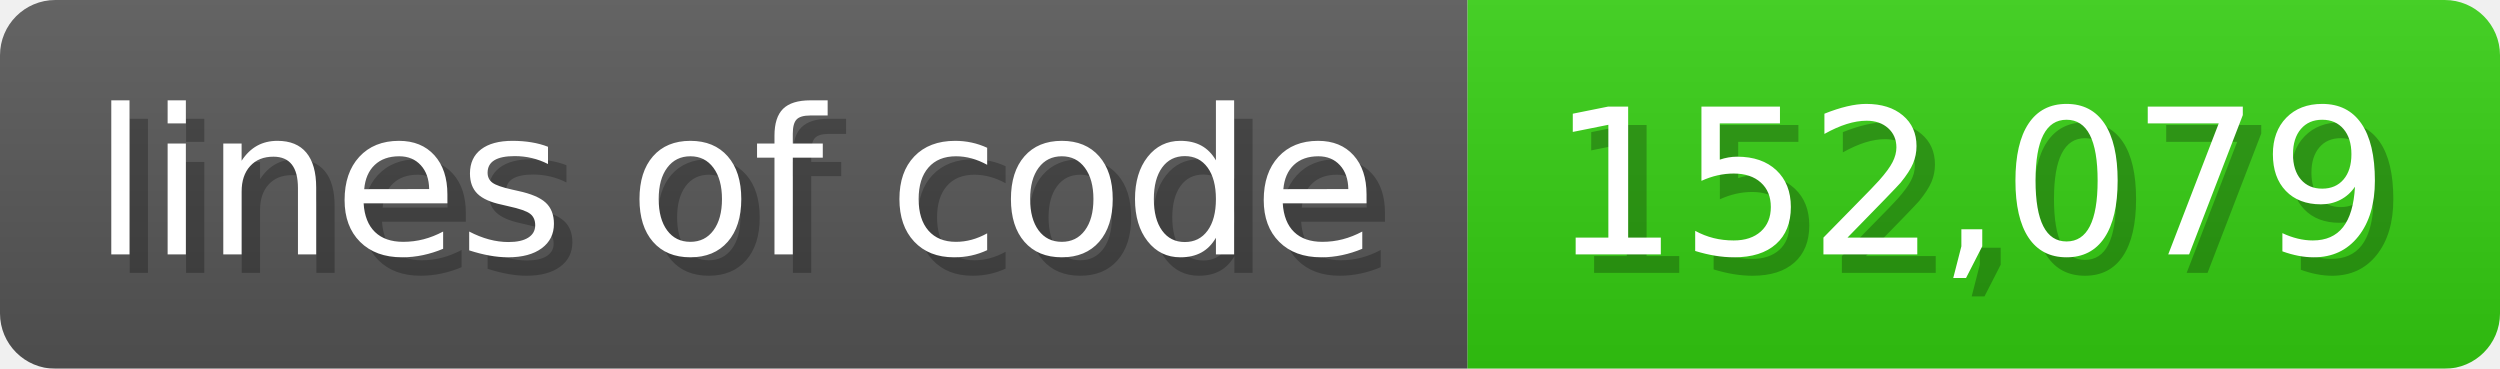
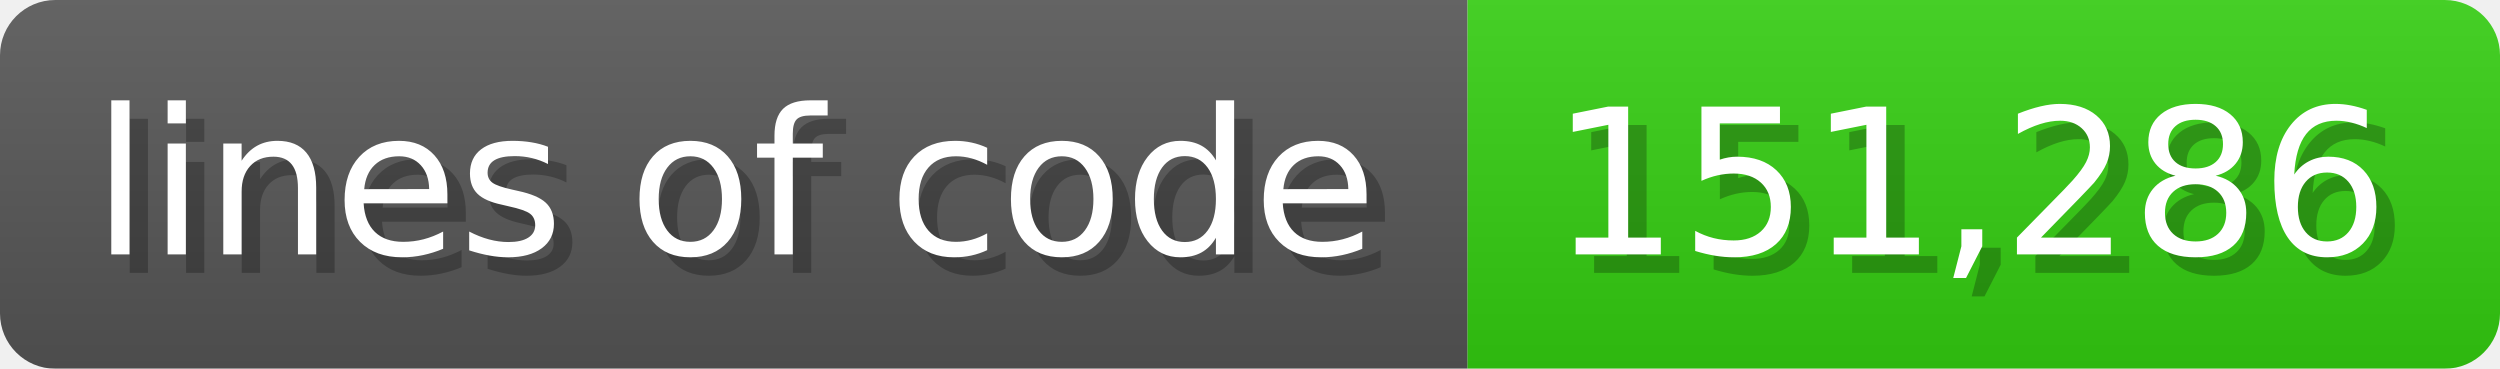
<svg xmlns="http://www.w3.org/2000/svg" width="135.6" height="20" viewBox="0 0 1356 200">
  <linearGradient id="a" x2="0" y2="100%">
    <stop offset="0" stop-opacity=".1" stop-color="#EEE" />
    <stop offset="1" stop-opacity=".1" />
  </linearGradient>
  <mask id="m">
    <rect width="1356" height="200" rx="30" fill="#FFF" />
  </mask>
  <g mask="url(#m)">
    <rect width="796" height="200" fill="#555" />
    <rect width="560" height="200" fill="#3C1" x="796" />
    <rect width="1356" height="200" fill="url(#a)" />
  </g>
  <g fill="#fff" text-anchor="start" font-family="Verdana,DejaVu Sans,sans-serif" font-size="110">
    <text x="60" y="148" textLength="696" fill="#000" opacity="0.25">lines of code</text>
    <text x="50" y="138" textLength="696">lines of code</text>
-     <text x="851" y="148" textLength="460" fill="#000" opacity="0.25">152,079</text>
-     <text x="841" y="138" textLength="460">152,079</text>
+     <text x="851" y="148" textLength="460" fill="#000" opacity="0.25">151,286</text>
+     <text x="841" y="138" textLength="460">151,286</text>
  </g>
</svg>
